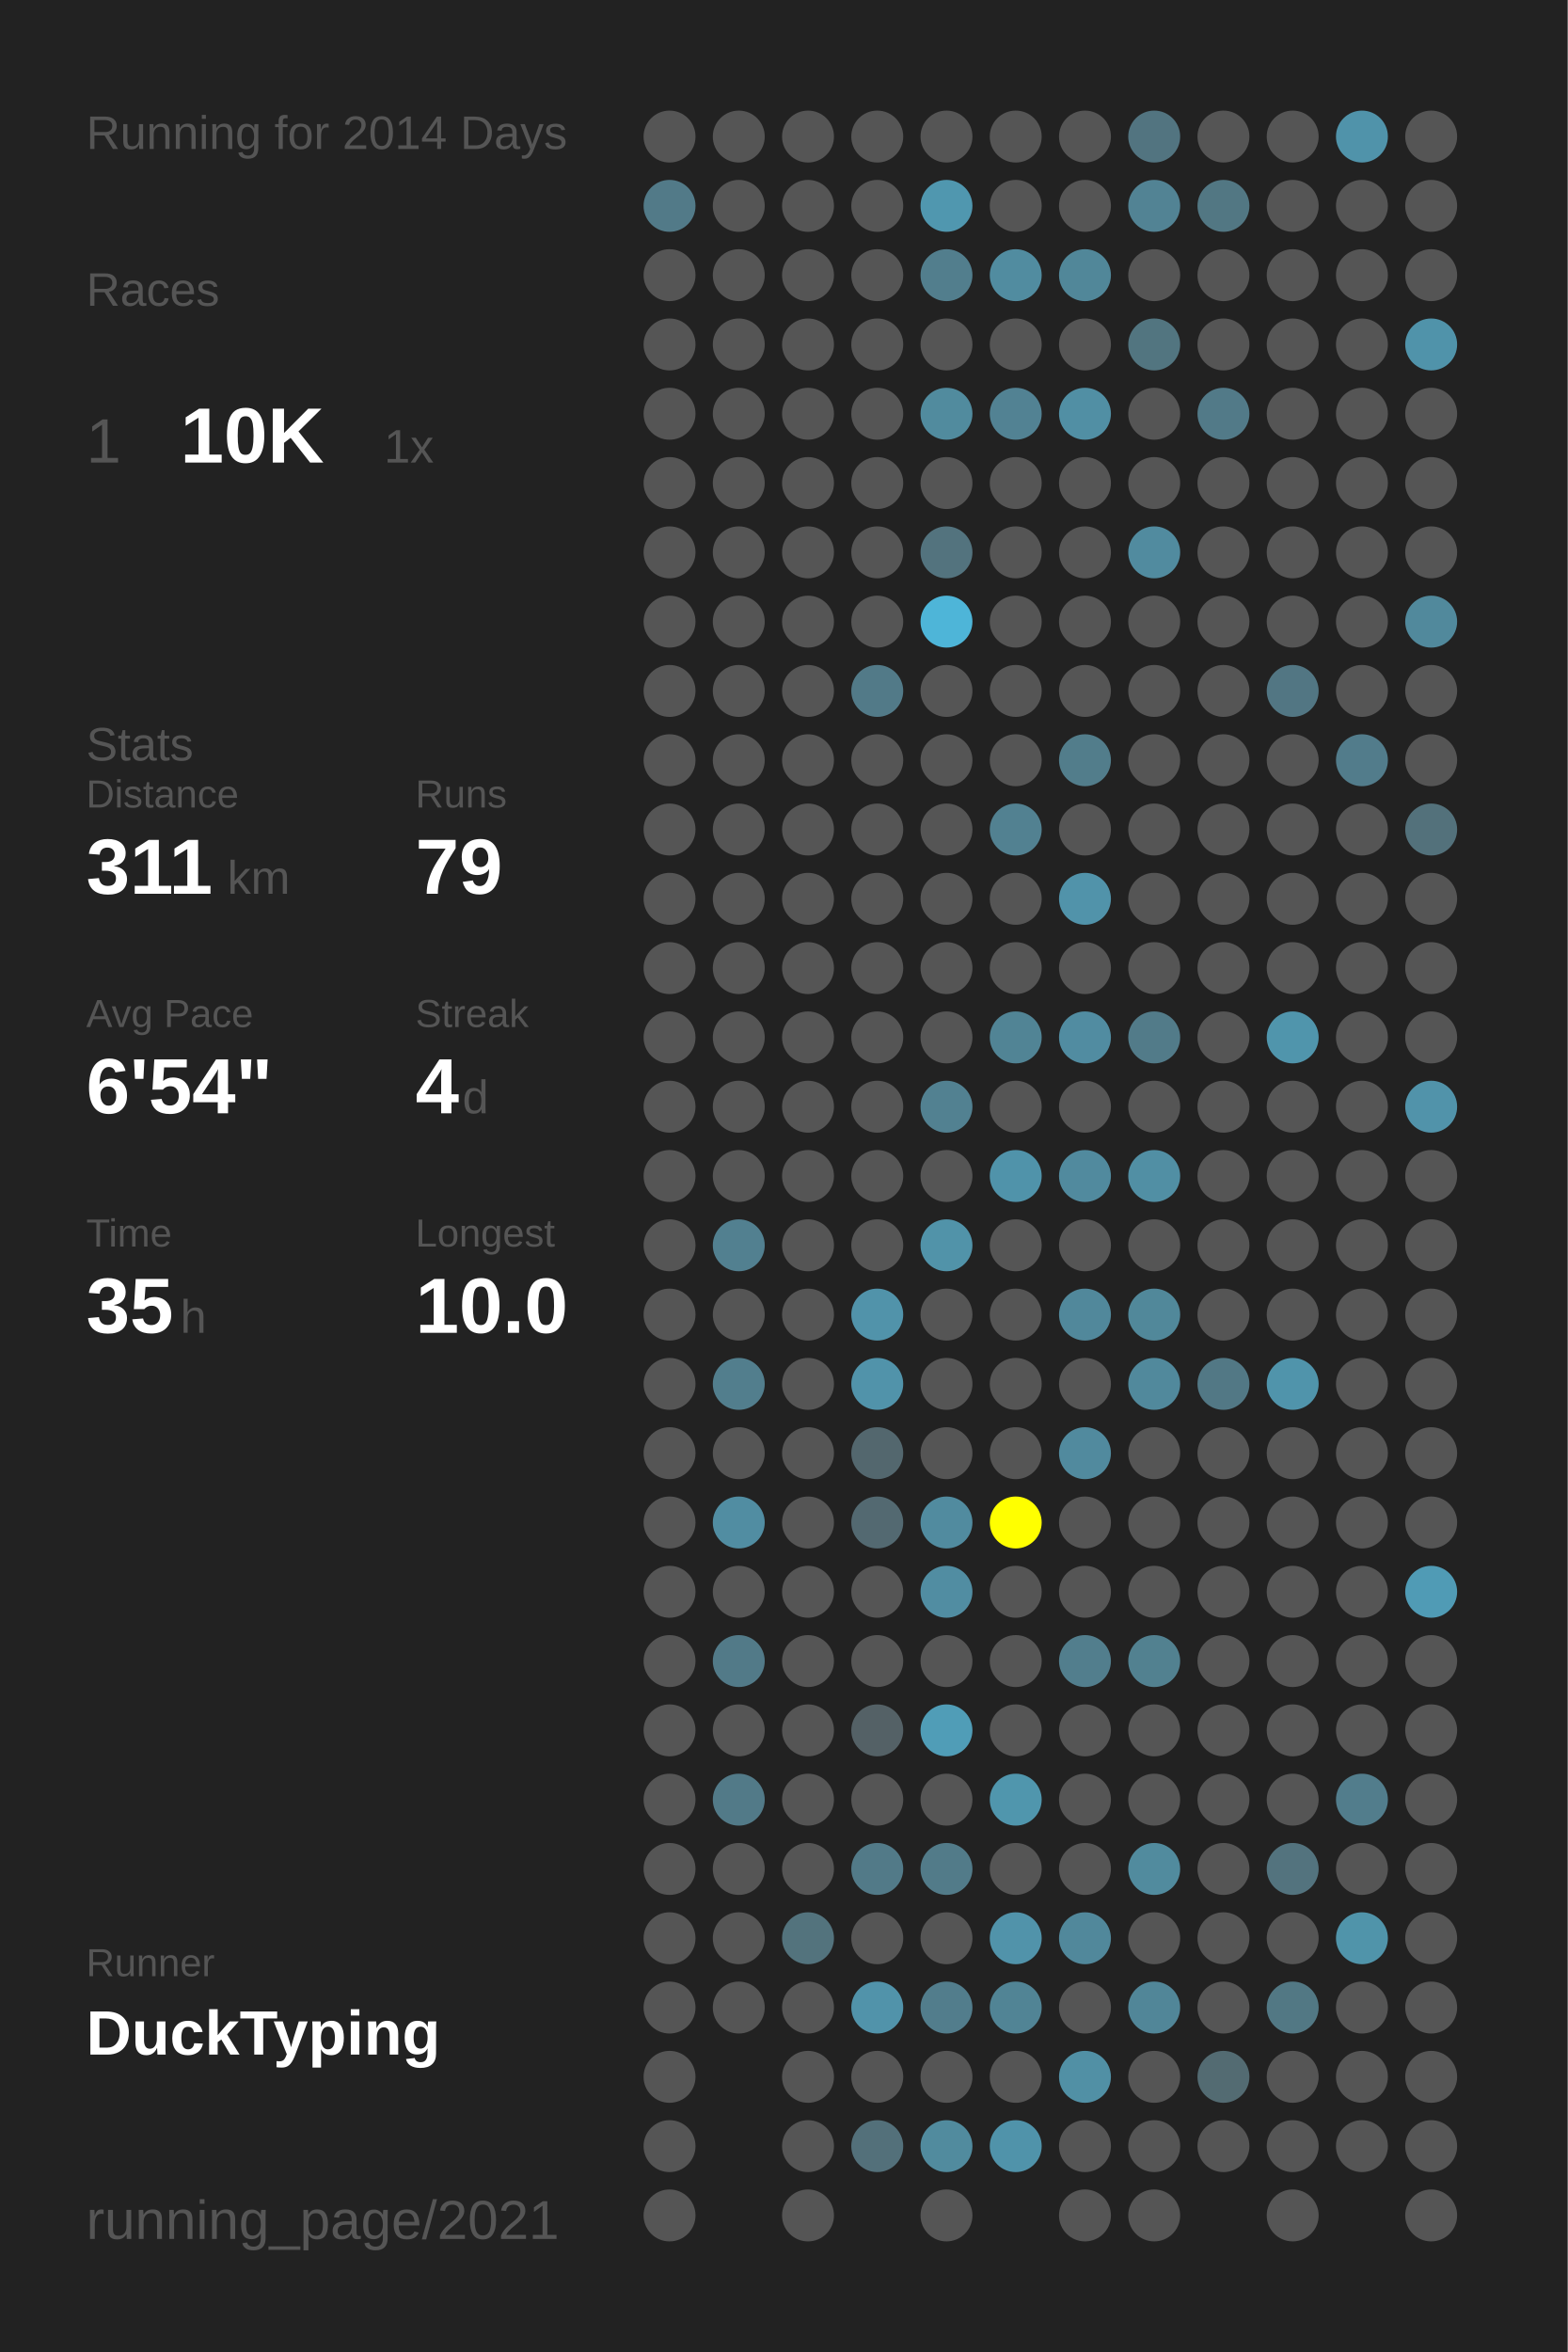
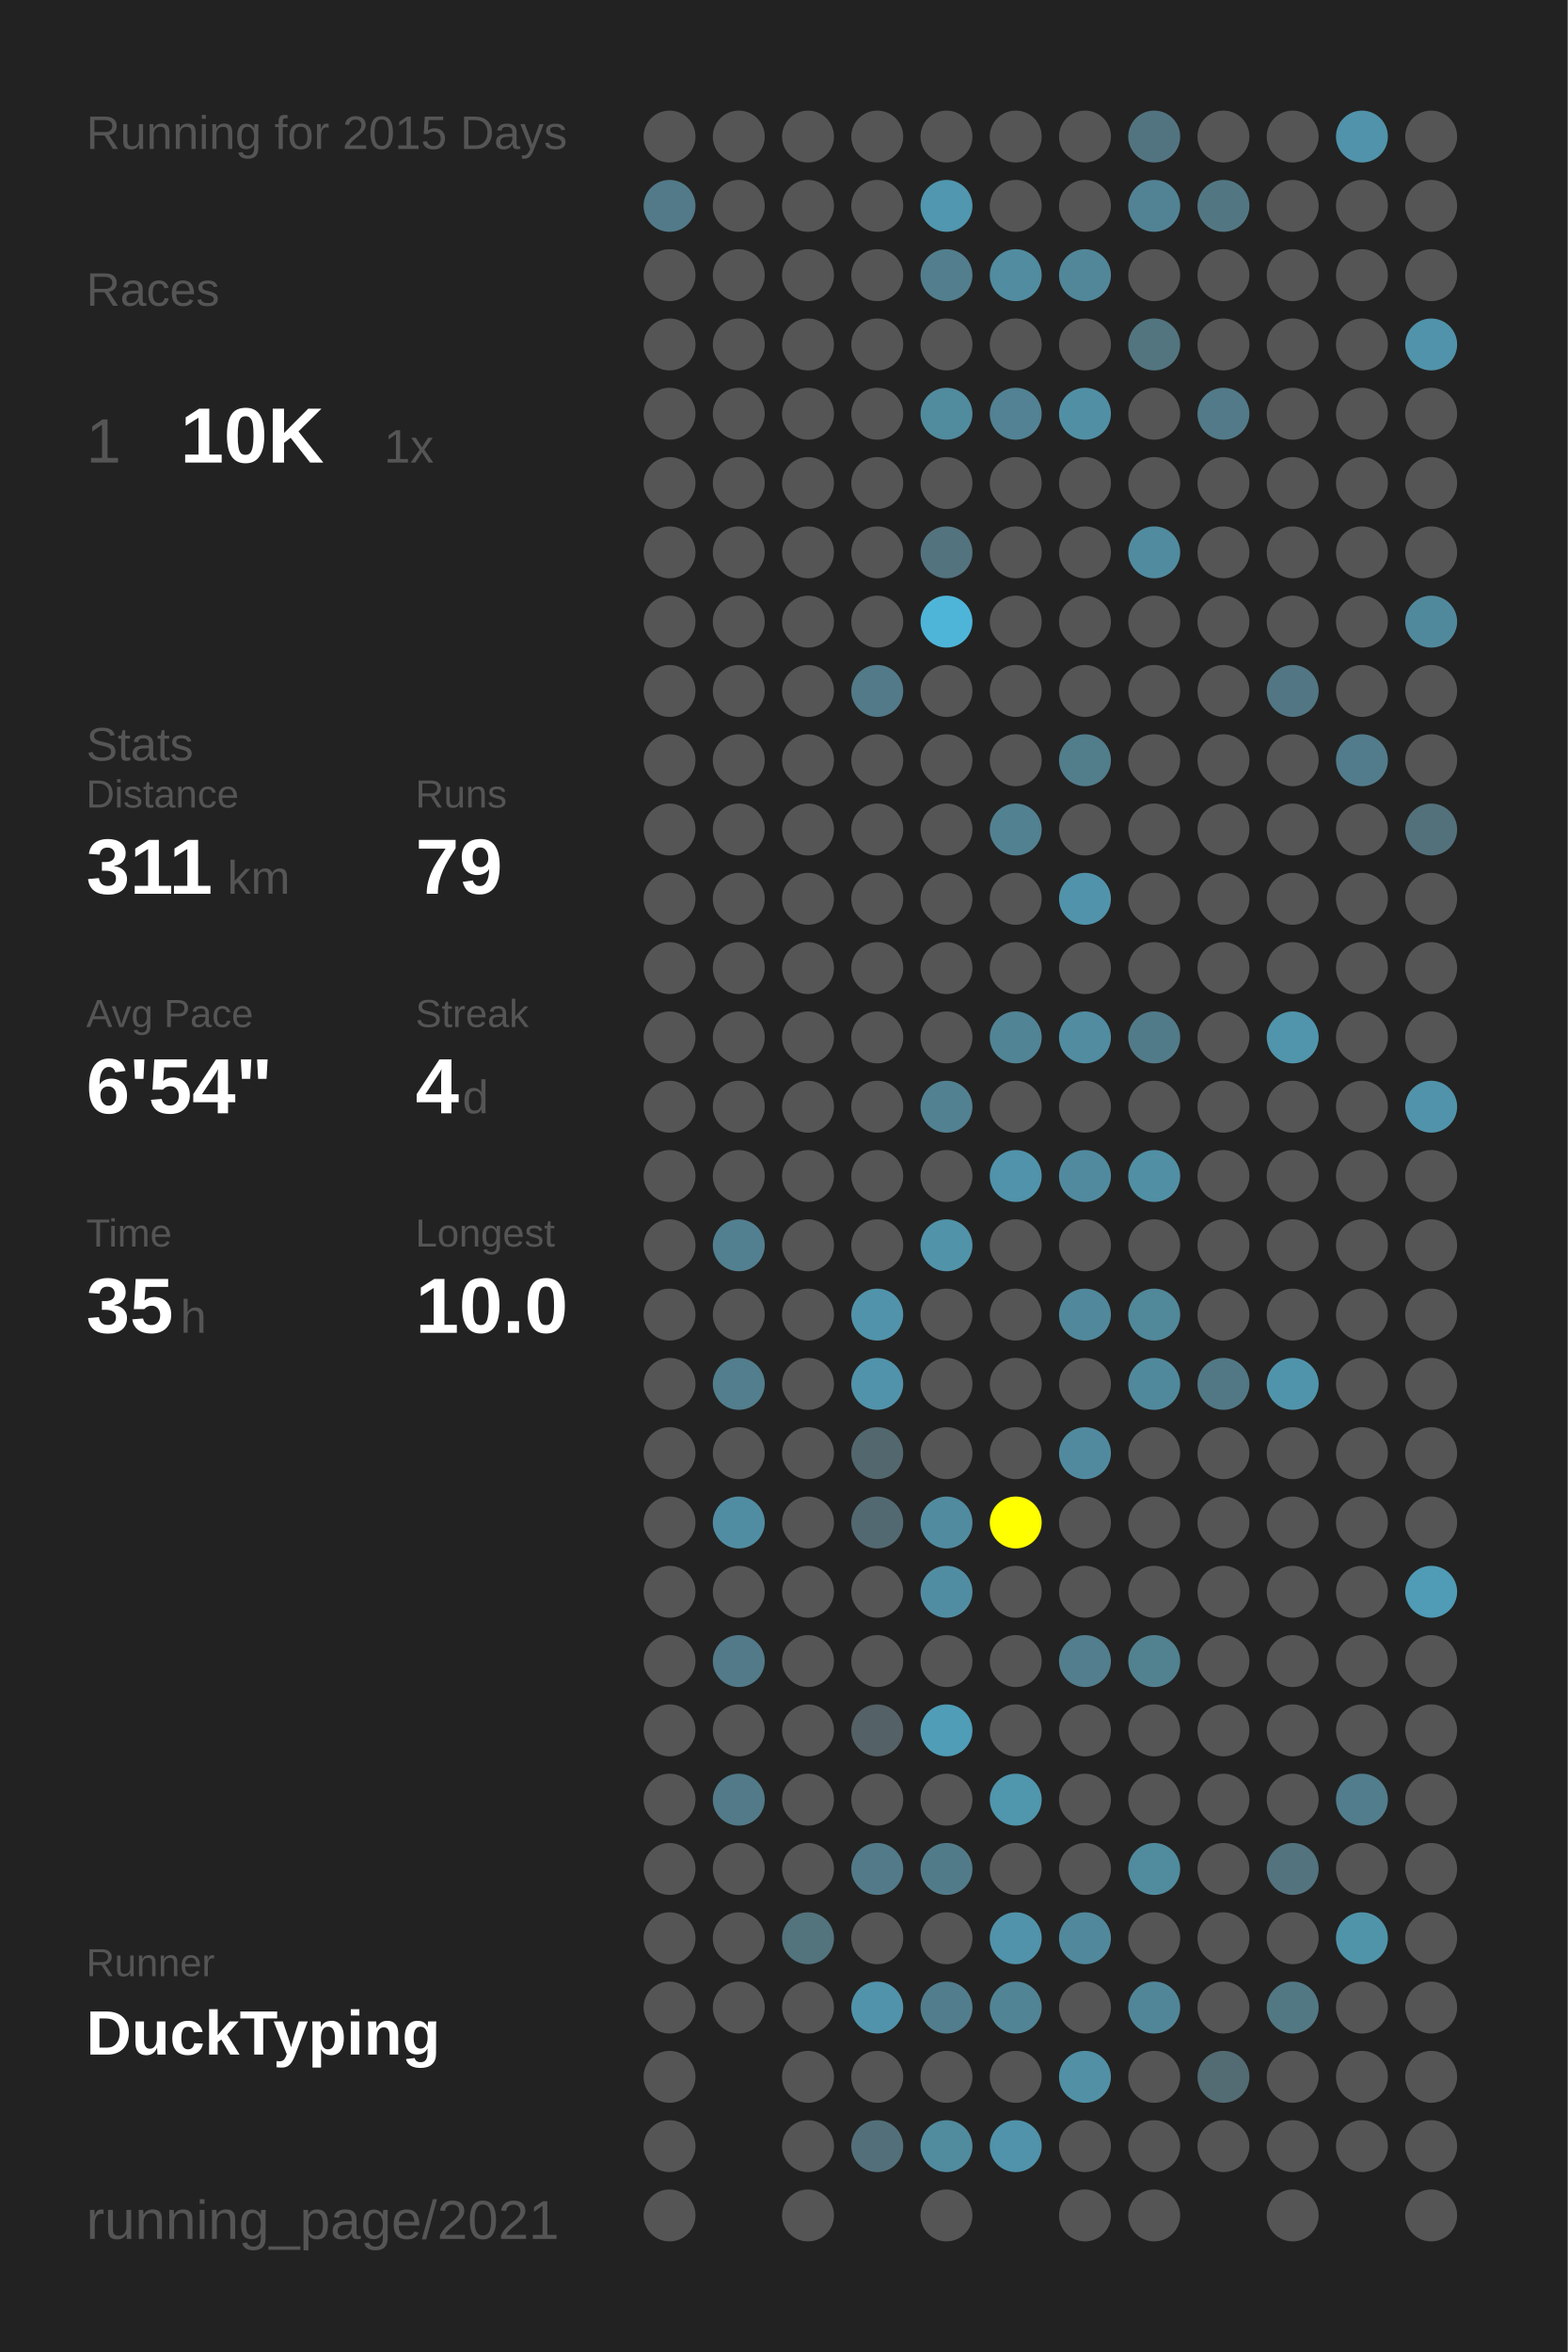
<svg xmlns="http://www.w3.org/2000/svg" baseProfile="full" height="300mm" version="1.1" viewBox="0,0,200,300" width="200mm">
  <defs />
  <rect fill="#222222" height="300" width="200" x="0" y="0" />
-   <text fill="#555555" style="font-size:6px; font-family:Arial;" x="11" y="19">Running for 2014 Days</text>
+   <text fill="#555555" style="font-size:6px; font-family:Arial;" x="11" y="19">Running for 2015 Days</text>
  <text fill="#555555" style="font-size:6px; font-family:Arial;" x="11" y="39">Races</text>
  <text fill="#555555" style="font-size:8px; font-family:Arial;" x="11" y="59">1</text>
  <text fill="#FFFFFF" style="font-size:10px; font-family:Arial; font-weight:bold;" x="23" y="59">10K</text>
  <text fill="#555555" style="font-size:6px; font-family:Arial;" x="49" y="59">1x</text>
  <text fill="#555555" style="font-size:6px; font-family:Arial;" x="11" y="97">Stats</text>
  <text fill="#555555" style="font-size:5px; font-family:Arial;" x="11" y="103">Distance</text>
  <text fill="#FFFFFF" style="font-size:10px; font-family:Arial; font-weight:bold;" x="11" y="114">311</text>
  <text fill="#555555" style="font-size:6px; font-family:Arial;" x="29" y="114">km</text>
  <text fill="#555555" style="font-size:5px; font-family:Arial;" x="53" y="103">Runs</text>
  <text fill="#FFFFFF" style="font-size:10px; font-family:Arial; font-weight:bold;" x="53" y="114">79</text>
  <text fill="#555555" style="font-size:5px; font-family:Arial;" x="11" y="131">Avg Pace</text>
  <text fill="#FFFFFF" style="font-size:10px; font-family:Arial; font-weight:bold;" x="11" y="142">6'54"</text>
  <text fill="#555555" style="font-size:5px; font-family:Arial;" x="53" y="131">Streak</text>
  <text fill="#FFFFFF" style="font-size:10px; font-family:Arial; font-weight:bold;" x="53" y="142">4</text>
  <text fill="#555555" style="font-size:6px; font-family:Arial;" x="59" y="142">d</text>
  <text fill="#555555" style="font-size:5px; font-family:Arial;" x="11" y="159">Time</text>
  <text fill="#FFFFFF" style="font-size:10px; font-family:Arial; font-weight:bold;" x="11" y="170">35</text>
  <text fill="#555555" style="font-size:6px; font-family:Arial;" x="23" y="170">h</text>
  <text fill="#555555" style="font-size:5px; font-family:Arial;" x="53" y="159">Longest</text>
  <text fill="#FFFFFF" style="font-size:10px; font-family:Arial; font-weight:bold;" x="53" y="170">10.0</text>
  <text fill="#555555" style="font-size:5px; font-family:Arial;" x="11" y="252.065">Runner</text>
  <text fill="#FFFFFF" style="font-size:8px; font-family:Arial; font-weight:bold;" x="11" y="262.065">DuckTyping</text>
  <text fill="#555555" style="font-size:7px; font-family:Arial;" x="11" y="285.581">running_page/2021</text>
  <circle cx="85.417" cy="17.419" fill="#555555" r="3.312" />
  <circle cx="85.417" cy="26.258" fill="#527a88" r="3.312" />
  <circle cx="85.417" cy="35.097" fill="#555555" r="3.312" />
  <circle cx="85.417" cy="43.935" fill="#555555" r="3.312" />
  <circle cx="85.417" cy="52.774" fill="#555555" r="3.312" />
  <circle cx="85.417" cy="61.613" fill="#555555" r="3.312" />
  <circle cx="85.417" cy="70.452" fill="#555555" r="3.312" />
  <circle cx="85.417" cy="79.29" fill="#555555" r="3.312" />
  <circle cx="85.417" cy="88.129" fill="#555555" r="3.312" />
  <circle cx="85.417" cy="96.968" fill="#555555" r="3.312" />
  <circle cx="85.417" cy="105.806" fill="#555555" r="3.312" />
  <circle cx="85.417" cy="114.645" fill="#555555" r="3.312" />
  <circle cx="85.417" cy="123.484" fill="#555555" r="3.312" />
  <circle cx="85.417" cy="132.323" fill="#555555" r="3.312" />
  <circle cx="85.417" cy="141.161" fill="#555555" r="3.312" />
  <circle cx="85.417" cy="150" fill="#555555" r="3.312" />
  <circle cx="85.417" cy="158.839" fill="#555555" r="3.312" />
  <circle cx="85.417" cy="167.677" fill="#555555" r="3.312" />
  <circle cx="85.417" cy="176.516" fill="#555555" r="3.312" />
  <circle cx="85.417" cy="185.355" fill="#555555" r="3.312" />
  <circle cx="85.417" cy="194.194" fill="#555555" r="3.312" />
  <circle cx="85.417" cy="203.032" fill="#555555" r="3.312" />
  <circle cx="85.417" cy="211.871" fill="#555555" r="3.312" />
  <circle cx="85.417" cy="220.71" fill="#555555" r="3.312" />
  <circle cx="85.417" cy="229.548" fill="#555555" r="3.312" />
  <circle cx="85.417" cy="238.387" fill="#555555" r="3.312" />
  <circle cx="85.417" cy="247.226" fill="#555555" r="3.312" />
  <circle cx="85.417" cy="256.065" fill="#555555" r="3.312" />
  <circle cx="85.417" cy="264.903" fill="#555555" r="3.312" />
  <circle cx="85.417" cy="273.742" fill="#555555" r="3.312" />
  <circle cx="85.417" cy="282.581" fill="#555555" r="3.312" />
  <circle cx="94.25" cy="17.419" fill="#555555" r="3.312" />
  <circle cx="94.25" cy="26.258" fill="#555555" r="3.312" />
  <circle cx="94.25" cy="35.097" fill="#555555" r="3.312" />
  <circle cx="94.25" cy="43.935" fill="#555555" r="3.312" />
  <circle cx="94.25" cy="52.774" fill="#555555" r="3.312" />
  <circle cx="94.25" cy="61.613" fill="#555555" r="3.312" />
  <circle cx="94.25" cy="70.452" fill="#555555" r="3.312" />
  <circle cx="94.25" cy="79.29" fill="#555555" r="3.312" />
  <circle cx="94.25" cy="88.129" fill="#555555" r="3.312" />
  <circle cx="94.25" cy="96.968" fill="#555555" r="3.312" />
  <circle cx="94.25" cy="105.806" fill="#555555" r="3.312" />
  <circle cx="94.25" cy="114.645" fill="#555555" r="3.312" />
  <circle cx="94.25" cy="123.484" fill="#555555" r="3.312" />
  <circle cx="94.25" cy="132.323" fill="#555555" r="3.312" />
  <circle cx="94.25" cy="141.161" fill="#555555" r="3.312" />
  <circle cx="94.25" cy="150" fill="#555555" r="3.312" />
  <circle cx="94.25" cy="158.839" fill="#528090" r="3.312" />
  <circle cx="94.25" cy="167.677" fill="#555555" r="3.312" />
  <circle cx="94.25" cy="176.516" fill="#527e8d" r="3.312" />
  <circle cx="94.25" cy="185.355" fill="#555555" r="3.312" />
  <circle cx="94.25" cy="194.194" fill="#518da2" r="3.312" />
  <circle cx="94.25" cy="203.032" fill="#555555" r="3.312" />
  <circle cx="94.25" cy="211.871" fill="#527a88" r="3.312" />
  <circle cx="94.25" cy="220.71" fill="#555555" r="3.312" />
  <circle cx="94.25" cy="229.548" fill="#527a88" r="3.312" />
  <circle cx="94.25" cy="238.387" fill="#555555" r="3.312" />
  <circle cx="94.25" cy="247.226" fill="#555555" r="3.312" />
  <circle cx="94.25" cy="256.065" fill="#555555" r="3.312" />
  <circle cx="103.083" cy="17.419" fill="#555555" r="3.312" />
  <circle cx="103.083" cy="26.258" fill="#555555" r="3.312" />
  <circle cx="103.083" cy="35.097" fill="#555555" r="3.312" />
  <circle cx="103.083" cy="43.935" fill="#555555" r="3.312" />
  <circle cx="103.083" cy="52.774" fill="#555555" r="3.312" />
  <circle cx="103.083" cy="61.613" fill="#555555" r="3.312" />
  <circle cx="103.083" cy="70.452" fill="#555555" r="3.312" />
  <circle cx="103.083" cy="79.29" fill="#555555" r="3.312" />
  <circle cx="103.083" cy="88.129" fill="#555555" r="3.312" />
  <circle cx="103.083" cy="96.968" fill="#555555" r="3.312" />
  <circle cx="103.083" cy="105.806" fill="#555555" r="3.312" />
  <circle cx="103.083" cy="114.645" fill="#555555" r="3.312" />
  <circle cx="103.083" cy="123.484" fill="#555555" r="3.312" />
  <circle cx="103.083" cy="132.323" fill="#555555" r="3.312" />
  <circle cx="103.083" cy="141.161" fill="#555555" r="3.312" />
  <circle cx="103.083" cy="150" fill="#555555" r="3.312" />
  <circle cx="103.083" cy="158.839" fill="#555555" r="3.312" />
  <circle cx="103.083" cy="167.677" fill="#555555" r="3.312" />
  <circle cx="103.083" cy="176.516" fill="#555555" r="3.312" />
  <circle cx="103.083" cy="185.355" fill="#555555" r="3.312" />
  <circle cx="103.083" cy="194.194" fill="#555555" r="3.312" />
  <circle cx="103.083" cy="203.032" fill="#555555" r="3.312" />
  <circle cx="103.083" cy="211.871" fill="#555555" r="3.312" />
  <circle cx="103.083" cy="220.71" fill="#555555" r="3.312" />
  <circle cx="103.083" cy="229.548" fill="#555555" r="3.312" />
  <circle cx="103.083" cy="238.387" fill="#555555" r="3.312" />
  <circle cx="103.083" cy="247.226" fill="#53737d" r="3.312" />
  <circle cx="103.083" cy="256.065" fill="#555555" r="3.312" />
  <circle cx="103.083" cy="264.903" fill="#555555" r="3.312" />
  <circle cx="103.083" cy="273.742" fill="#555555" r="3.312" />
  <circle cx="103.083" cy="282.581" fill="#555555" r="3.312" />
  <circle cx="111.917" cy="17.419" fill="#555555" r="3.312" />
  <circle cx="111.917" cy="26.258" fill="#555555" r="3.312" />
  <circle cx="111.917" cy="35.097" fill="#555555" r="3.312" />
  <circle cx="111.917" cy="43.935" fill="#555555" r="3.312" />
  <circle cx="111.917" cy="52.774" fill="#555555" r="3.312" />
  <circle cx="111.917" cy="61.613" fill="#555555" r="3.312" />
  <circle cx="111.917" cy="70.452" fill="#555555" r="3.312" />
  <circle cx="111.917" cy="79.29" fill="#555555" r="3.312" />
  <circle cx="111.917" cy="88.129" fill="#527a88" r="3.312" />
  <circle cx="111.917" cy="96.968" fill="#555555" r="3.312" />
  <circle cx="111.917" cy="105.806" fill="#555555" r="3.312" />
  <circle cx="111.917" cy="114.645" fill="#555555" r="3.312" />
  <circle cx="111.917" cy="123.484" fill="#555555" r="3.312" />
  <circle cx="111.917" cy="132.323" fill="#555555" r="3.312" />
  <circle cx="111.917" cy="141.161" fill="#555555" r="3.312" />
  <circle cx="111.917" cy="150" fill="#555555" r="3.312" />
  <circle cx="111.917" cy="158.839" fill="#555555" r="3.312" />
  <circle cx="111.917" cy="167.677" fill="#5193aa" r="3.312" />
  <circle cx="111.917" cy="176.516" fill="#5193aa" r="3.312" />
  <circle cx="111.917" cy="185.355" fill="#53676e" r="3.312" />
  <circle cx="111.917" cy="194.194" fill="#536971" r="3.312" />
  <circle cx="111.917" cy="203.032" fill="#555555" r="3.312" />
  <circle cx="111.917" cy="211.871" fill="#555555" r="3.312" />
  <circle cx="111.917" cy="220.71" fill="#546166" r="3.312" />
  <circle cx="111.917" cy="229.548" fill="#555555" r="3.312" />
  <circle cx="111.917" cy="238.387" fill="#527a88" r="3.312" />
  <circle cx="111.917" cy="247.226" fill="#555555" r="3.312" />
  <circle cx="111.917" cy="256.065" fill="#5193aa" r="3.312" />
  <circle cx="111.917" cy="264.903" fill="#555555" r="3.312" />
  <circle cx="111.917" cy="273.742" fill="#53707a" r="3.312" />
  <circle cx="120.75" cy="17.419" fill="#555555" r="3.312" />
  <circle cx="120.75" cy="26.258" fill="#5097af" r="3.312" />
  <circle cx="120.75" cy="35.097" fill="#527e8d" r="3.312" />
  <circle cx="120.75" cy="43.935" fill="#555555" r="3.312" />
  <circle cx="120.75" cy="52.774" fill="#518b9e" r="3.312" />
  <circle cx="120.75" cy="61.613" fill="#555555" r="3.312" />
  <circle cx="120.75" cy="70.452" fill="#53737e" r="3.312" />
  <circle cx="120.75" cy="79.29" fill="#4eb5d8" r="3.312" />
  <circle cx="120.75" cy="88.129" fill="#555555" r="3.312" />
  <circle cx="120.75" cy="96.968" fill="#555555" r="3.312" />
  <circle cx="120.75" cy="105.806" fill="#555555" r="3.312" />
  <circle cx="120.75" cy="114.645" fill="#555555" r="3.312" />
  <circle cx="120.75" cy="123.484" fill="#555555" r="3.312" />
  <circle cx="120.75" cy="132.323" fill="#555555" r="3.312" />
  <circle cx="120.75" cy="141.161" fill="#528191" r="3.312" />
  <circle cx="120.75" cy="150" fill="#555555" r="3.312" />
  <circle cx="120.75" cy="158.839" fill="#5193a9" r="3.312" />
  <circle cx="120.75" cy="167.677" fill="#555555" r="3.312" />
  <circle cx="120.75" cy="176.516" fill="#555555" r="3.312" />
  <circle cx="120.75" cy="185.355" fill="#555555" r="3.312" />
  <circle cx="120.75" cy="194.194" fill="#518b9f" r="3.312" />
  <circle cx="120.75" cy="203.032" fill="#518da2" r="3.312" />
  <circle cx="120.75" cy="211.871" fill="#555555" r="3.312" />
  <circle cx="120.75" cy="220.71" fill="#509db7" r="3.312" />
  <circle cx="120.75" cy="229.548" fill="#555555" r="3.312" />
  <circle cx="120.75" cy="238.387" fill="#527b89" r="3.312" />
  <circle cx="120.75" cy="247.226" fill="#555555" r="3.312" />
  <circle cx="120.75" cy="256.065" fill="#527d8c" r="3.312" />
  <circle cx="120.75" cy="264.903" fill="#555555" r="3.312" />
  <circle cx="120.75" cy="273.742" fill="#518b9e" r="3.312" />
  <circle cx="120.75" cy="282.581" fill="#555555" r="3.312" />
  <circle cx="129.583" cy="17.419" fill="#555555" r="3.312" />
  <circle cx="129.583" cy="26.258" fill="#555555" r="3.312" />
  <circle cx="129.583" cy="35.097" fill="#518ca0" r="3.312" />
  <circle cx="129.583" cy="43.935" fill="#555555" r="3.312" />
  <circle cx="129.583" cy="52.774" fill="#528293" r="3.312" />
  <circle cx="129.583" cy="61.613" fill="#555555" r="3.312" />
  <circle cx="129.583" cy="70.452" fill="#555555" r="3.312" />
  <circle cx="129.583" cy="79.29" fill="#555555" r="3.312" />
  <circle cx="129.583" cy="88.129" fill="#555555" r="3.312" />
  <circle cx="129.583" cy="96.968" fill="#555555" r="3.312" />
  <circle cx="129.583" cy="105.806" fill="#528191" r="3.312" />
  <circle cx="129.583" cy="114.645" fill="#555555" r="3.312" />
  <circle cx="129.583" cy="123.484" fill="#555555" r="3.312" />
  <circle cx="129.583" cy="132.323" fill="#518495" r="3.312" />
  <circle cx="129.583" cy="141.161" fill="#555555" r="3.312" />
  <circle cx="129.583" cy="150" fill="#5093aa" r="3.312" />
  <circle cx="129.583" cy="158.839" fill="#555555" r="3.312" />
  <circle cx="129.583" cy="167.677" fill="#555555" r="3.312" />
  <circle cx="129.583" cy="176.516" fill="#555555" r="3.312" />
  <circle cx="129.583" cy="185.355" fill="#555555" r="3.312" />
  <circle cx="129.583" cy="194.194" fill="#FFFF00" r="3.312" />
  <circle cx="129.583" cy="203.032" fill="#555555" r="3.312" />
  <circle cx="129.583" cy="211.871" fill="#555555" r="3.312" />
  <circle cx="129.583" cy="220.71" fill="#555555" r="3.312" />
  <circle cx="129.583" cy="229.548" fill="#5096ad" r="3.312" />
  <circle cx="129.583" cy="238.387" fill="#555555" r="3.312" />
  <circle cx="129.583" cy="247.226" fill="#5193aa" r="3.312" />
  <circle cx="129.583" cy="256.065" fill="#518495" r="3.312" />
  <circle cx="129.583" cy="264.903" fill="#555555" r="3.312" />
  <circle cx="129.583" cy="273.742" fill="#5093aa" r="3.312" />
  <circle cx="138.417" cy="17.419" fill="#555555" r="3.312" />
  <circle cx="138.417" cy="26.258" fill="#555555" r="3.312" />
  <circle cx="138.417" cy="35.097" fill="#518799" r="3.312" />
  <circle cx="138.417" cy="43.935" fill="#555555" r="3.312" />
  <circle cx="138.417" cy="52.774" fill="#518fa4" r="3.312" />
  <circle cx="138.417" cy="61.613" fill="#555555" r="3.312" />
  <circle cx="138.417" cy="70.452" fill="#555555" r="3.312" />
  <circle cx="138.417" cy="79.29" fill="#555555" r="3.312" />
  <circle cx="138.417" cy="88.129" fill="#555555" r="3.312" />
  <circle cx="138.417" cy="96.968" fill="#527d8b" r="3.312" />
  <circle cx="138.417" cy="105.806" fill="#555555" r="3.312" />
  <circle cx="138.417" cy="114.645" fill="#5193aa" r="3.312" />
  <circle cx="138.417" cy="123.484" fill="#555555" r="3.312" />
  <circle cx="138.417" cy="132.323" fill="#518ca1" r="3.312" />
  <circle cx="138.417" cy="141.161" fill="#555555" r="3.312" />
  <circle cx="138.417" cy="150" fill="#518a9e" r="3.312" />
  <circle cx="138.417" cy="158.839" fill="#555555" r="3.312" />
  <circle cx="138.417" cy="167.677" fill="#51889b" r="3.312" />
  <circle cx="138.417" cy="176.516" fill="#555555" r="3.312" />
  <circle cx="138.417" cy="185.355" fill="#518a9e" r="3.312" />
  <circle cx="138.417" cy="194.194" fill="#555555" r="3.312" />
  <circle cx="138.417" cy="203.032" fill="#555555" r="3.312" />
  <circle cx="138.417" cy="211.871" fill="#527e8d" r="3.312" />
  <circle cx="138.417" cy="220.71" fill="#555555" r="3.312" />
  <circle cx="138.417" cy="229.548" fill="#555555" r="3.312" />
  <circle cx="138.417" cy="238.387" fill="#555555" r="3.312" />
  <circle cx="138.417" cy="247.226" fill="#51889b" r="3.312" />
  <circle cx="138.417" cy="256.065" fill="#555555" r="3.312" />
  <circle cx="138.417" cy="264.903" fill="#5190a5" r="3.312" />
  <circle cx="138.417" cy="273.742" fill="#555555" r="3.312" />
  <circle cx="138.417" cy="282.581" fill="#555555" r="3.312" />
  <circle cx="147.25" cy="17.419" fill="#527480" r="3.312" />
  <circle cx="147.25" cy="26.258" fill="#528394" r="3.312" />
  <circle cx="147.25" cy="35.097" fill="#555555" r="3.312" />
  <circle cx="147.25" cy="43.935" fill="#527580" r="3.312" />
  <circle cx="147.25" cy="52.774" fill="#555555" r="3.312" />
  <circle cx="147.25" cy="61.613" fill="#555555" r="3.312" />
  <circle cx="147.25" cy="70.452" fill="#518b9f" r="3.312" />
  <circle cx="147.25" cy="79.29" fill="#555555" r="3.312" />
  <circle cx="147.25" cy="88.129" fill="#555555" r="3.312" />
  <circle cx="147.25" cy="96.968" fill="#555555" r="3.312" />
  <circle cx="147.25" cy="105.806" fill="#555555" r="3.312" />
  <circle cx="147.25" cy="114.645" fill="#555555" r="3.312" />
  <circle cx="147.25" cy="123.484" fill="#555555" r="3.312" />
  <circle cx="147.25" cy="132.323" fill="#527b89" r="3.312" />
  <circle cx="147.25" cy="141.161" fill="#555555" r="3.312" />
  <circle cx="147.25" cy="150" fill="#518fa4" r="3.312" />
  <circle cx="147.25" cy="158.839" fill="#555555" r="3.312" />
  <circle cx="147.25" cy="167.677" fill="#51889a" r="3.312" />
  <circle cx="147.25" cy="176.516" fill="#51899c" r="3.312" />
  <circle cx="147.25" cy="185.355" fill="#555555" r="3.312" />
  <circle cx="147.25" cy="194.194" fill="#555555" r="3.312" />
  <circle cx="147.25" cy="203.032" fill="#555555" r="3.312" />
  <circle cx="147.25" cy="211.871" fill="#528190" r="3.312" />
  <circle cx="147.25" cy="220.71" fill="#555555" r="3.312" />
  <circle cx="147.25" cy="229.548" fill="#555555" r="3.312" />
  <circle cx="147.25" cy="238.387" fill="#518b9e" r="3.312" />
  <circle cx="147.25" cy="247.226" fill="#555555" r="3.312" />
  <circle cx="147.25" cy="256.065" fill="#518698" r="3.312" />
  <circle cx="147.25" cy="264.903" fill="#555555" r="3.312" />
  <circle cx="147.25" cy="273.742" fill="#555555" r="3.312" />
  <circle cx="147.25" cy="282.581" fill="#555555" r="3.312" />
  <circle cx="156.083" cy="17.419" fill="#555555" r="3.312" />
  <circle cx="156.083" cy="26.258" fill="#527783" r="3.312" />
  <circle cx="156.083" cy="35.097" fill="#555555" r="3.312" />
  <circle cx="156.083" cy="43.935" fill="#555555" r="3.312" />
  <circle cx="156.083" cy="52.774" fill="#527a88" r="3.312" />
  <circle cx="156.083" cy="61.613" fill="#555555" r="3.312" />
  <circle cx="156.083" cy="70.452" fill="#555555" r="3.312" />
  <circle cx="156.083" cy="79.29" fill="#555555" r="3.312" />
  <circle cx="156.083" cy="88.129" fill="#555555" r="3.312" />
  <circle cx="156.083" cy="96.968" fill="#555555" r="3.312" />
  <circle cx="156.083" cy="105.806" fill="#555555" r="3.312" />
  <circle cx="156.083" cy="114.645" fill="#555555" r="3.312" />
  <circle cx="156.083" cy="123.484" fill="#555555" r="3.312" />
  <circle cx="156.083" cy="132.323" fill="#555555" r="3.312" />
  <circle cx="156.083" cy="141.161" fill="#555555" r="3.312" />
  <circle cx="156.083" cy="150" fill="#555555" r="3.312" />
  <circle cx="156.083" cy="158.839" fill="#555555" r="3.312" />
  <circle cx="156.083" cy="167.677" fill="#555555" r="3.312" />
  <circle cx="156.083" cy="176.516" fill="#527885" r="3.312" />
  <circle cx="156.083" cy="185.355" fill="#555555" r="3.312" />
  <circle cx="156.083" cy="194.194" fill="#555555" r="3.312" />
  <circle cx="156.083" cy="203.032" fill="#555555" r="3.312" />
  <circle cx="156.083" cy="211.871" fill="#555555" r="3.312" />
  <circle cx="156.083" cy="220.71" fill="#555555" r="3.312" />
  <circle cx="156.083" cy="229.548" fill="#555555" r="3.312" />
  <circle cx="156.083" cy="238.387" fill="#555555" r="3.312" />
  <circle cx="156.083" cy="247.226" fill="#555555" r="3.312" />
  <circle cx="156.083" cy="256.065" fill="#555555" r="3.312" />
  <circle cx="156.083" cy="264.903" fill="#536b72" r="3.312" />
  <circle cx="156.083" cy="273.742" fill="#555555" r="3.312" />
  <circle cx="164.917" cy="17.419" fill="#555555" r="3.312" />
  <circle cx="164.917" cy="26.258" fill="#555555" r="3.312" />
  <circle cx="164.917" cy="35.097" fill="#555555" r="3.312" />
  <circle cx="164.917" cy="43.935" fill="#555555" r="3.312" />
  <circle cx="164.917" cy="52.774" fill="#555555" r="3.312" />
  <circle cx="164.917" cy="61.613" fill="#555555" r="3.312" />
  <circle cx="164.917" cy="70.452" fill="#555555" r="3.312" />
  <circle cx="164.917" cy="79.29" fill="#555555" r="3.312" />
  <circle cx="164.917" cy="88.129" fill="#527683" r="3.312" />
  <circle cx="164.917" cy="96.968" fill="#555555" r="3.312" />
  <circle cx="164.917" cy="105.806" fill="#555555" r="3.312" />
  <circle cx="164.917" cy="114.645" fill="#555555" r="3.312" />
  <circle cx="164.917" cy="123.484" fill="#555555" r="3.312" />
  <circle cx="164.917" cy="132.323" fill="#5095ac" r="3.312" />
  <circle cx="164.917" cy="141.161" fill="#555555" r="3.312" />
  <circle cx="164.917" cy="150" fill="#555555" r="3.312" />
  <circle cx="164.917" cy="158.839" fill="#555555" r="3.312" />
  <circle cx="164.917" cy="167.677" fill="#555555" r="3.312" />
  <circle cx="164.917" cy="176.516" fill="#5094ab" r="3.312" />
  <circle cx="164.917" cy="185.355" fill="#555555" r="3.312" />
  <circle cx="164.917" cy="194.194" fill="#555555" r="3.312" />
  <circle cx="164.917" cy="203.032" fill="#555555" r="3.312" />
  <circle cx="164.917" cy="211.871" fill="#555555" r="3.312" />
  <circle cx="164.917" cy="220.71" fill="#555555" r="3.312" />
  <circle cx="164.917" cy="229.548" fill="#555555" r="3.312" />
  <circle cx="164.917" cy="238.387" fill="#53737e" r="3.312" />
  <circle cx="164.917" cy="247.226" fill="#555555" r="3.312" />
  <circle cx="164.917" cy="256.065" fill="#527884" r="3.312" />
  <circle cx="164.917" cy="264.903" fill="#555555" r="3.312" />
  <circle cx="164.917" cy="273.742" fill="#555555" r="3.312" />
  <circle cx="164.917" cy="282.581" fill="#555555" r="3.312" />
  <circle cx="173.75" cy="17.419" fill="#5093aa" r="3.312" />
  <circle cx="173.75" cy="26.258" fill="#555555" r="3.312" />
  <circle cx="173.75" cy="35.097" fill="#555555" r="3.312" />
  <circle cx="173.75" cy="43.935" fill="#555555" r="3.312" />
  <circle cx="173.75" cy="52.774" fill="#555555" r="3.312" />
  <circle cx="173.75" cy="61.613" fill="#555555" r="3.312" />
  <circle cx="173.75" cy="70.452" fill="#555555" r="3.312" />
  <circle cx="173.75" cy="79.29" fill="#555555" r="3.312" />
  <circle cx="173.75" cy="88.129" fill="#555555" r="3.312" />
  <circle cx="173.75" cy="96.968" fill="#527c8b" r="3.312" />
  <circle cx="173.75" cy="105.806" fill="#555555" r="3.312" />
  <circle cx="173.75" cy="114.645" fill="#555555" r="3.312" />
  <circle cx="173.75" cy="123.484" fill="#555555" r="3.312" />
  <circle cx="173.75" cy="132.323" fill="#555555" r="3.312" />
  <circle cx="173.75" cy="141.161" fill="#555555" r="3.312" />
  <circle cx="173.75" cy="150" fill="#555555" r="3.312" />
  <circle cx="173.75" cy="158.839" fill="#555555" r="3.312" />
  <circle cx="173.75" cy="167.677" fill="#555555" r="3.312" />
  <circle cx="173.75" cy="176.516" fill="#555555" r="3.312" />
  <circle cx="173.75" cy="185.355" fill="#555555" r="3.312" />
  <circle cx="173.75" cy="194.194" fill="#555555" r="3.312" />
  <circle cx="173.75" cy="203.032" fill="#555555" r="3.312" />
  <circle cx="173.75" cy="211.871" fill="#555555" r="3.312" />
  <circle cx="173.75" cy="220.71" fill="#555555" r="3.312" />
  <circle cx="173.75" cy="229.548" fill="#527d8c" r="3.312" />
  <circle cx="173.75" cy="238.387" fill="#555555" r="3.312" />
  <circle cx="173.75" cy="247.226" fill="#5094aa" r="3.312" />
  <circle cx="173.75" cy="256.065" fill="#555555" r="3.312" />
  <circle cx="173.75" cy="264.903" fill="#555555" r="3.312" />
  <circle cx="173.75" cy="273.742" fill="#555555" r="3.312" />
  <circle cx="182.583" cy="17.419" fill="#555555" r="3.312" />
  <circle cx="182.583" cy="26.258" fill="#555555" r="3.312" />
  <circle cx="182.583" cy="35.097" fill="#555555" r="3.312" />
  <circle cx="182.583" cy="43.935" fill="#5093aa" r="3.312" />
  <circle cx="182.583" cy="52.774" fill="#555555" r="3.312" />
  <circle cx="182.583" cy="61.613" fill="#555555" r="3.312" />
  <circle cx="182.583" cy="70.452" fill="#555555" r="3.312" />
  <circle cx="182.583" cy="79.29" fill="#51899c" r="3.312" />
  <circle cx="182.583" cy="88.129" fill="#555555" r="3.312" />
  <circle cx="182.583" cy="96.968" fill="#555555" r="3.312" />
  <circle cx="182.583" cy="105.806" fill="#53717b" r="3.312" />
  <circle cx="182.583" cy="114.645" fill="#555555" r="3.312" />
  <circle cx="182.583" cy="123.484" fill="#555555" r="3.312" />
  <circle cx="182.583" cy="132.323" fill="#555555" r="3.312" />
  <circle cx="182.583" cy="141.161" fill="#5193aa" r="3.312" />
  <circle cx="182.583" cy="150" fill="#555555" r="3.312" />
  <circle cx="182.583" cy="158.839" fill="#555555" r="3.312" />
  <circle cx="182.583" cy="167.677" fill="#555555" r="3.312" />
  <circle cx="182.583" cy="176.516" fill="#555555" r="3.312" />
  <circle cx="182.583" cy="185.355" fill="#555555" r="3.312" />
  <circle cx="182.583" cy="194.194" fill="#555555" r="3.312" />
  <circle cx="182.583" cy="203.032" fill="#509bb5" r="3.312" />
  <circle cx="182.583" cy="211.871" fill="#555555" r="3.312" />
  <circle cx="182.583" cy="220.71" fill="#555555" r="3.312" />
  <circle cx="182.583" cy="229.548" fill="#555555" r="3.312" />
  <circle cx="182.583" cy="238.387" fill="#555555" r="3.312" />
  <circle cx="182.583" cy="247.226" fill="#555555" r="3.312" />
  <circle cx="182.583" cy="256.065" fill="#555555" r="3.312" />
  <circle cx="182.583" cy="264.903" fill="#555555" r="3.312" />
  <circle cx="182.583" cy="273.742" fill="#555555" r="3.312" />
  <circle cx="182.583" cy="282.581" fill="#555555" r="3.312" />
</svg>
